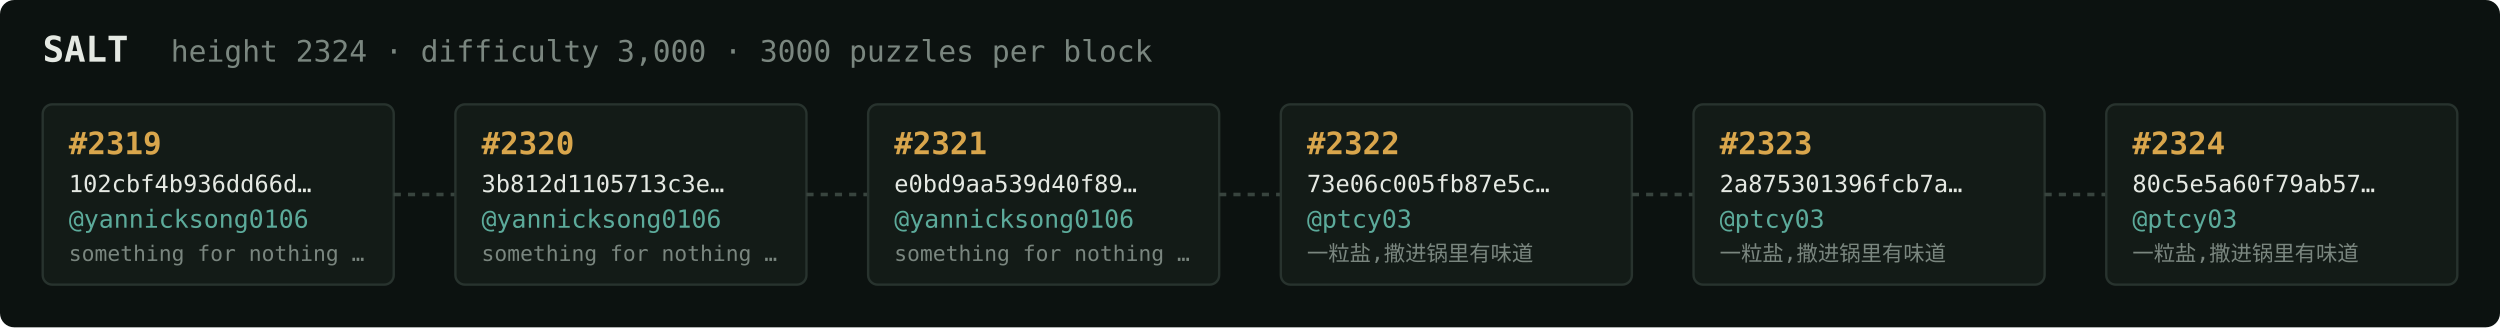
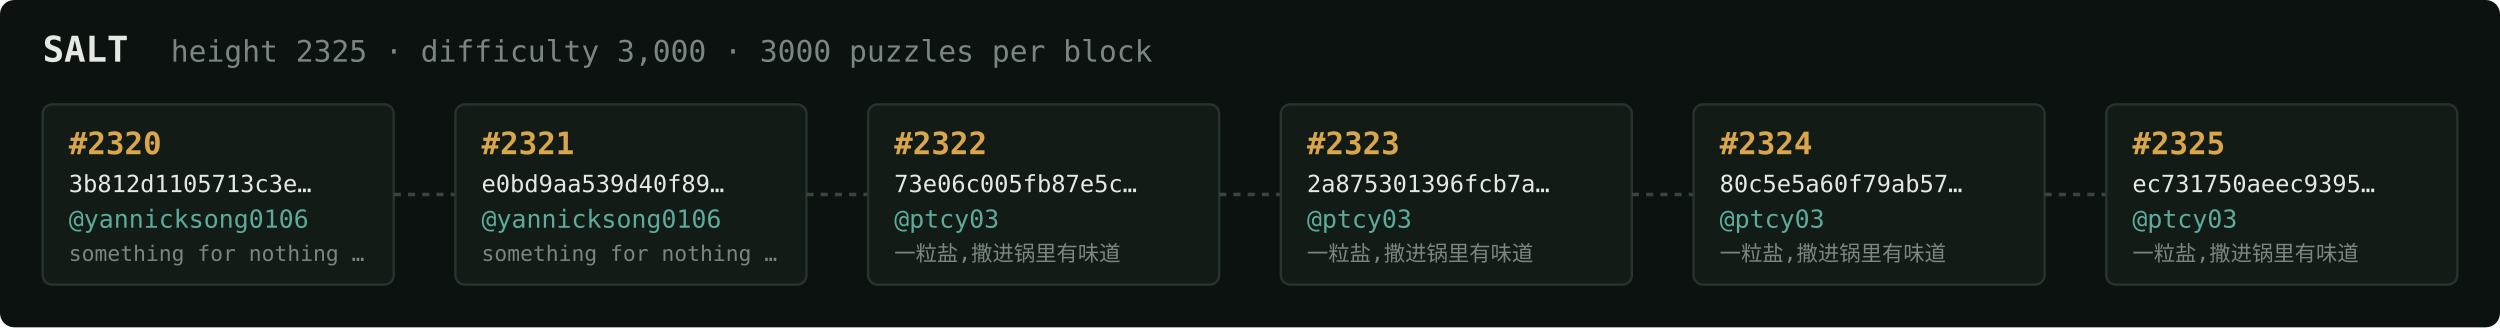
<svg xmlns="http://www.w3.org/2000/svg" width="1054" height="138" viewBox="0 0 1054 138" font-family="ui-monospace,SFMono-Regular,Menlo,monospace">
  <rect fill="#0c1210" width="1054" height="138" rx="6" />
  <text x="18" y="26" fill="#e5e9e3" font-size="15" font-weight="700">SALT</text>
-   <text x="72" y="26" fill="#7a867f" font-size="12.5">height 2324 · difficulty 3,000 · 3000 puzzles per block</text>
+   <text x="72" y="26" fill="#7a867f" font-size="12.5">height 2325 · difficulty 3,000 · 3000 puzzles per block</text>
  <rect x="18" y="44" width="148" height="76" rx="4" fill="#131b17" stroke="#28332e" stroke-width="1" />
-   <text x="29" y="65" fill="#d9a64c" font-size="13" font-weight="700">#2319</text>
-   <text x="29" y="81" fill="#e5e9e3" font-size="10">102cbf4b936dd66d…</text>
+   <text x="29" y="65" fill="#d9a64c" font-size="13" font-weight="700">#2320</text>
+   <text x="29" y="81" fill="#e5e9e3" font-size="10">3b812d1105713c3e…</text>
  <text x="29" y="96" fill="#5cab9b" font-size="10.5">@yannicksong0106</text>
  <text x="29" y="110" fill="#7a867f" font-size="9">something for nothing …</text>
  <line x1="166" y1="82.0" x2="192" y2="82.0" stroke="#38443e" stroke-width="1.5" stroke-dasharray="3 3" />
  <rect x="192" y="44" width="148" height="76" rx="4" fill="#131b17" stroke="#28332e" stroke-width="1" />
-   <text x="203" y="65" fill="#d9a64c" font-size="13" font-weight="700">#2320</text>
-   <text x="203" y="81" fill="#e5e9e3" font-size="10">3b812d1105713c3e…</text>
+   <text x="203" y="65" fill="#d9a64c" font-size="13" font-weight="700">#2321</text>
+   <text x="203" y="81" fill="#e5e9e3" font-size="10">e0bd9aa539d40f89…</text>
  <text x="203" y="96" fill="#5cab9b" font-size="10.5">@yannicksong0106</text>
  <text x="203" y="110" fill="#7a867f" font-size="9">something for nothing …</text>
  <line x1="340" y1="82.0" x2="366" y2="82.0" stroke="#38443e" stroke-width="1.5" stroke-dasharray="3 3" />
  <rect x="366" y="44" width="148" height="76" rx="4" fill="#131b17" stroke="#28332e" stroke-width="1" />
-   <text x="377" y="65" fill="#d9a64c" font-size="13" font-weight="700">#2321</text>
-   <text x="377" y="81" fill="#e5e9e3" font-size="10">e0bd9aa539d40f89…</text>
-   <text x="377" y="96" fill="#5cab9b" font-size="10.5">@yannicksong0106</text>
-   <text x="377" y="110" fill="#7a867f" font-size="9">something for nothing …</text>
+   <text x="377" y="65" fill="#d9a64c" font-size="13" font-weight="700">#2322</text>
+   <text x="377" y="81" fill="#e5e9e3" font-size="10">73e06c005fb87e5c…</text>
+   <text x="377" y="96" fill="#5cab9b" font-size="10.5">@ptcy03</text>
+   <text x="377" y="110" fill="#7a867f" font-size="9">一粒盐,撒进锅里有味道</text>
  <line x1="514" y1="82.0" x2="540" y2="82.0" stroke="#38443e" stroke-width="1.5" stroke-dasharray="3 3" />
  <rect x="540" y="44" width="148" height="76" rx="4" fill="#131b17" stroke="#28332e" stroke-width="1" />
-   <text x="551" y="65" fill="#d9a64c" font-size="13" font-weight="700">#2322</text>
-   <text x="551" y="81" fill="#e5e9e3" font-size="10">73e06c005fb87e5c…</text>
+   <text x="551" y="65" fill="#d9a64c" font-size="13" font-weight="700">#2323</text>
+   <text x="551" y="81" fill="#e5e9e3" font-size="10">2a875301396fcb7a…</text>
  <text x="551" y="96" fill="#5cab9b" font-size="10.5">@ptcy03</text>
  <text x="551" y="110" fill="#7a867f" font-size="9">一粒盐,撒进锅里有味道</text>
  <line x1="688" y1="82.0" x2="714" y2="82.0" stroke="#38443e" stroke-width="1.5" stroke-dasharray="3 3" />
  <rect x="714" y="44" width="148" height="76" rx="4" fill="#131b17" stroke="#28332e" stroke-width="1" />
-   <text x="725" y="65" fill="#d9a64c" font-size="13" font-weight="700">#2323</text>
-   <text x="725" y="81" fill="#e5e9e3" font-size="10">2a875301396fcb7a…</text>
+   <text x="725" y="65" fill="#d9a64c" font-size="13" font-weight="700">#2324</text>
+   <text x="725" y="81" fill="#e5e9e3" font-size="10">80c5e5a60f79ab57…</text>
  <text x="725" y="96" fill="#5cab9b" font-size="10.5">@ptcy03</text>
  <text x="725" y="110" fill="#7a867f" font-size="9">一粒盐,撒进锅里有味道</text>
  <line x1="862" y1="82.0" x2="888" y2="82.0" stroke="#38443e" stroke-width="1.5" stroke-dasharray="3 3" />
  <rect x="888" y="44" width="148" height="76" rx="4" fill="#131b17" stroke="#28332e" stroke-width="1" />
-   <text x="899" y="65" fill="#d9a64c" font-size="13" font-weight="700">#2324</text>
-   <text x="899" y="81" fill="#e5e9e3" font-size="10">80c5e5a60f79ab57…</text>
+   <text x="899" y="65" fill="#d9a64c" font-size="13" font-weight="700">#2325</text>
+   <text x="899" y="81" fill="#e5e9e3" font-size="10">ec731750aeec9395…</text>
  <text x="899" y="96" fill="#5cab9b" font-size="10.5">@ptcy03</text>
  <text x="899" y="110" fill="#7a867f" font-size="9">一粒盐,撒进锅里有味道</text>
</svg>
